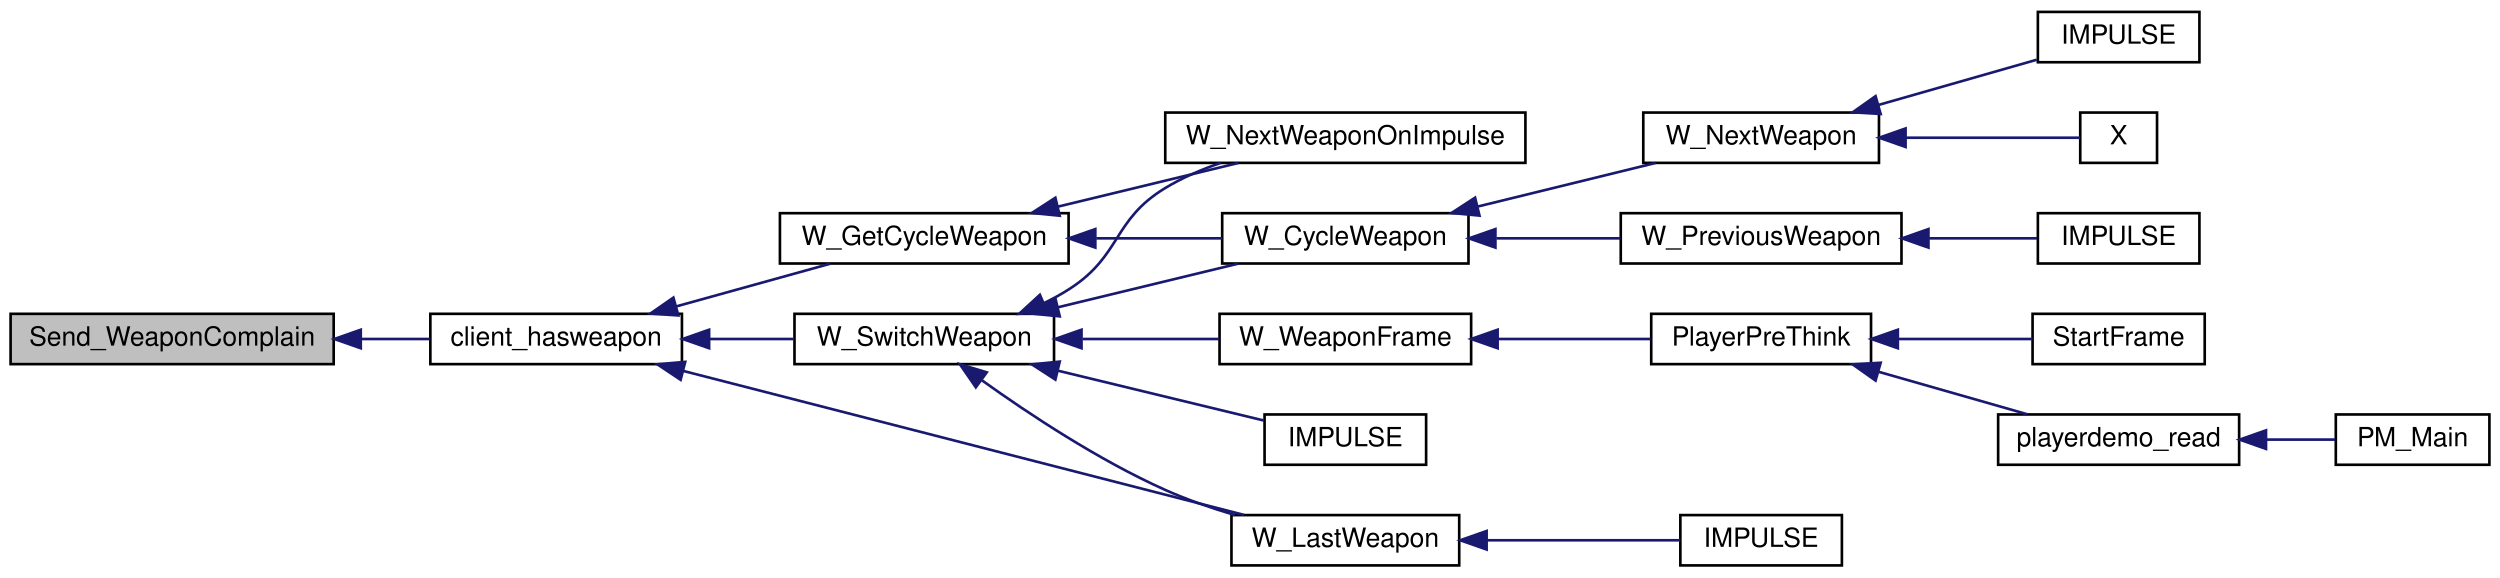
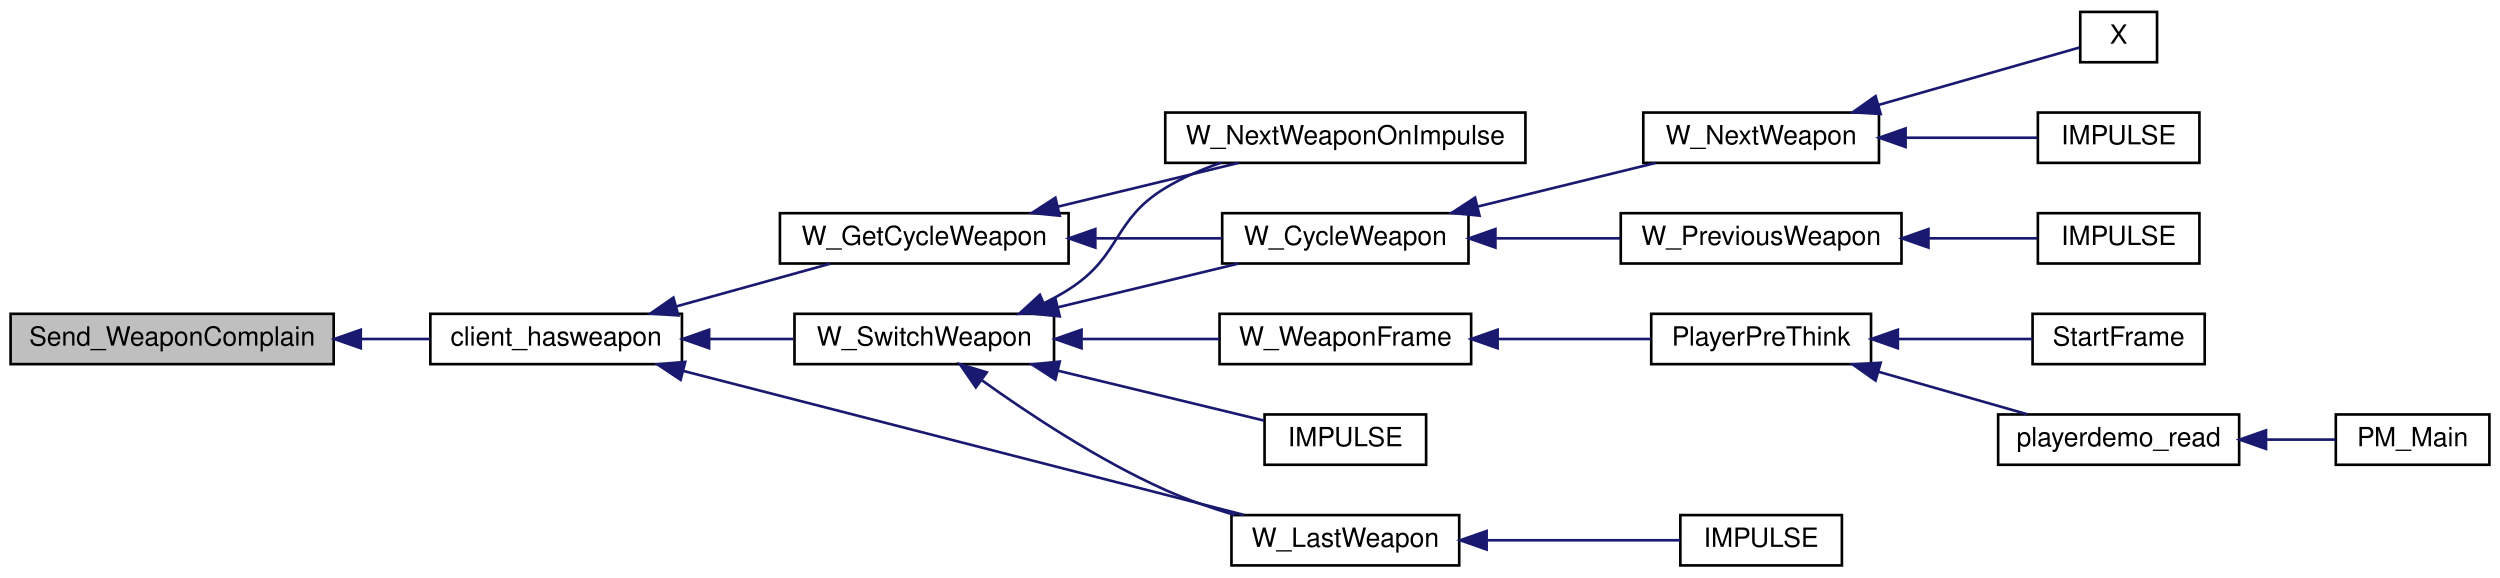
<svg xmlns="http://www.w3.org/2000/svg" xmlns:xlink="http://www.w3.org/1999/xlink" width="944pt" height="218pt" viewBox="0.00 0.00 944.00 218.00">
  <g id="graph0" class="graph" transform="scale(1 1) rotate(0) translate(4 214)">
    <g id="node1" class="node">
      <polygon fill="#bfbfbf" stroke="black" points="0,-76.5 0,-95.5 122,-95.5 122,-76.5 0,-76.5" />
      <text text-anchor="middle" x="61" y="-83.5" font-family="Helvetica,sans-Serif" font-size="10.00">Send_WeaponComplain</text>
    </g>
    <g id="node2" class="node">
      <g id="a_node2">
-         <a xlink:href="../../d8/d6b/selection_8qh.html#a6094bcb757a9c56ae5a7b5508a880154" target="_top" xlink:title="client_hasweapon">
+         <a xlink:href="../../d8/d6b/selection_8qh.html#ae95331c3255f5341fd8851efbae687ca" target="_top" xlink:title="client_hasweapon">
          <polygon fill="none" stroke="black" points="158.5,-76.5 158.5,-95.5 253.5,-95.5 253.5,-76.5 158.5,-76.5" />
          <text text-anchor="middle" x="206" y="-83.5" font-family="Helvetica,sans-Serif" font-size="10.00">client_hasweapon</text>
        </a>
      </g>
    </g>
    <g id="edge1" class="edge">
      <path fill="none" stroke="midnightblue" d="M132.479,-86C141.244,-86 150.029,-86 158.308,-86" />
      <polygon fill="midnightblue" stroke="midnightblue" points="132.23,-82.5 122.23,-86 132.23,-89.5 132.23,-82.5" />
    </g>
    <g id="node3" class="node">
      <g id="a_node3">
-         <a xlink:href="../../d8/d6b/selection_8qh.html#abc1d3bbd31c439412f8a3c412cdf7926" target="_top" xlink:title="W_GetCycleWeapon">
+         <a xlink:href="../../d8/d6b/selection_8qh.html#ac803c34e0da06db53b9efb7e80bd1671" target="_top" xlink:title="W_GetCycleWeapon">
          <polygon fill="none" stroke="black" points="290.5,-114.5 290.5,-133.5 399.5,-133.5 399.5,-114.5 290.5,-114.5" />
          <text text-anchor="middle" x="345" y="-121.5" font-family="Helvetica,sans-Serif" font-size="10.00">W_GetCycleWeapon</text>
        </a>
      </g>
    </g>
    <g id="edge2" class="edge">
      <path fill="none" stroke="midnightblue" d="M251.411,-98.318C270.234,-103.539 291.838,-109.532 309.44,-114.414" />
      <polygon fill="midnightblue" stroke="midnightblue" points="252.143,-94.889 241.571,-95.589 250.272,-101.635 252.143,-94.889" />
    </g>
    <g id="node11" class="node">
      <g id="a_node11">
        <a xlink:href="../../d8/d6b/selection_8qh.html#a5a8a02c987945a7a69eedc13bd083e6d" target="_top" xlink:title="W_LastWeapon">
          <polygon fill="none" stroke="black" points="461,-0.5 461,-19.5 547,-19.5 547,-0.5 461,-0.5" />
          <text text-anchor="middle" x="504" y="-7.5" font-family="Helvetica,sans-Serif" font-size="10.00">W_LastWeapon</text>
        </a>
      </g>
    </g>
    <g id="edge10" class="edge">
      <path fill="none" stroke="midnightblue" d="M253.953,-73.944C312.661,-58.871 411.963,-33.374 465.73,-19.569" />
      <polygon fill="midnightblue" stroke="midnightblue" points="253.004,-70.575 244.189,-76.451 254.745,-77.355 253.004,-70.575" />
    </g>
    <g id="node13" class="node">
      <g id="a_node13">
-         <a xlink:href="../../d8/d6b/selection_8qh.html#a5261c23adf626591cddebae1b0f405e9" target="_top" xlink:title="W_SwitchWeapon">
+         <a xlink:href="../../d8/d6b/selection_8qh.html#a4dff3960294957a155e699d044fc4266" target="_top" xlink:title="W_SwitchWeapon">
          <polygon fill="none" stroke="black" points="296,-76.5 296,-95.5 394,-95.5 394,-76.5 296,-76.5" />
          <text text-anchor="middle" x="345" y="-83.5" font-family="Helvetica,sans-Serif" font-size="10.00">W_SwitchWeapon</text>
        </a>
      </g>
    </g>
    <g id="edge12" class="edge">
      <path fill="none" stroke="midnightblue" d="M264.078,-86C274.551,-86 285.391,-86 295.58,-86" />
      <polygon fill="midnightblue" stroke="midnightblue" points="263.764,-82.5 253.764,-86 263.764,-89.5 263.764,-82.5" />
    </g>
    <g id="node4" class="node">
      <g id="a_node4">
-         <a xlink:href="../../d8/d6b/selection_8qh.html#a35da9cb67ad9ec02ee74268ce3f97ae9" target="_top" xlink:title="W_CycleWeapon">
+         <a xlink:href="../../d8/d6b/selection_8qh.html#a6fedfde6c12ac781e002cc5685732e16" target="_top" xlink:title="W_CycleWeapon">
          <polygon fill="none" stroke="black" points="457.5,-114.5 457.5,-133.5 550.5,-133.5 550.5,-114.5 457.5,-114.5" />
          <text text-anchor="middle" x="504" y="-121.5" font-family="Helvetica,sans-Serif" font-size="10.00">W_CycleWeapon</text>
        </a>
      </g>
    </g>
    <g id="edge3" class="edge">
      <path fill="none" stroke="midnightblue" d="M409.921,-124C425.866,-124 442.643,-124 457.494,-124" />
      <polygon fill="midnightblue" stroke="midnightblue" points="409.591,-120.5 399.591,-124 409.591,-127.5 409.591,-120.5" />
    </g>
    <g id="node10" class="node">
      <g id="a_node10">
-         <a xlink:href="../../d8/d6b/selection_8qh.html#a2f47193a588ce0e74c8d134c1ef08098" target="_top" xlink:title="W_NextWeaponOnImpulse">
+         <a xlink:href="../../d8/d6b/selection_8qh.html#adba85a3a5af093eb8fe83c89b32d18af" target="_top" xlink:title="W_NextWeaponOnImpulse">
          <polygon fill="none" stroke="black" points="436,-152.5 436,-171.5 572,-171.5 572,-152.5 436,-152.5" />
          <text text-anchor="middle" x="504" y="-159.5" font-family="Helvetica,sans-Serif" font-size="10.00">W_NextWeaponOnImpulse</text>
        </a>
      </g>
    </g>
    <g id="edge9" class="edge">
      <path fill="none" stroke="midnightblue" d="M395.447,-135.968C417.448,-141.293 442.994,-147.476 463.667,-152.48" />
      <polygon fill="midnightblue" stroke="midnightblue" points="396.16,-132.54 385.618,-133.589 394.514,-139.343 396.16,-132.54" />
    </g>
    <g id="node5" class="node">
      <g id="a_node5">
-         <a xlink:href="../../d8/d6b/selection_8qh.html#a7523ada40895e95abb8996964f18c176" target="_top" xlink:title="W_NextWeapon">
+         <a xlink:href="../../d2/d62/selection_8qc.html#a1b013915f6f17a1d3b966beeb2ea3f70" target="_top" xlink:title="W_NextWeapon">
          <polygon fill="none" stroke="black" points="616.5,-152.5 616.5,-171.5 705.5,-171.5 705.5,-152.5 616.5,-152.5" />
          <text text-anchor="middle" x="661" y="-159.5" font-family="Helvetica,sans-Serif" font-size="10.00">W_NextWeapon</text>
        </a>
      </g>
    </g>
    <g id="edge4" class="edge">
      <path fill="none" stroke="midnightblue" d="M554.111,-136.04C575.765,-141.349 600.85,-147.499 621.168,-152.48" />
      <polygon fill="midnightblue" stroke="midnightblue" points="554.659,-132.571 544.113,-133.589 552.992,-139.37 554.659,-132.571" />
    </g>
    <g id="node8" class="node">
      <g id="a_node8">
-         <a xlink:href="../../d8/d6b/selection_8qh.html#acf3c0eee23dcb6f5926e4a319e817637" target="_top" xlink:title="W_PreviousWeapon">
+         <a xlink:href="../../d8/d6b/selection_8qh.html#ab0ccdb2ebad8a41d22faf37b729e7fa4" target="_top" xlink:title="W_PreviousWeapon">
          <polygon fill="none" stroke="black" points="608,-114.5 608,-133.5 714,-133.5 714,-114.5 608,-114.5" />
          <text text-anchor="middle" x="661" y="-121.5" font-family="Helvetica,sans-Serif" font-size="10.00">W_PreviousWeapon</text>
        </a>
      </g>
    </g>
    <g id="edge7" class="edge">
      <path fill="none" stroke="midnightblue" d="M561.021,-124C576.304,-124 592.797,-124 607.855,-124" />
      <polygon fill="midnightblue" stroke="midnightblue" points="560.667,-120.5 550.667,-124 560.667,-127.5 560.667,-120.5" />
    </g>
    <g id="node6" class="node">
      <g id="a_node6">
-         <a xlink:href="../../d7/d44/cl__impulse_8qc.html#a3c6cfa6ad6a3a9ae995b486602718629" target="_top" xlink:title="X">
-           <polygon fill="none" stroke="black" points="781.5,-152.5 781.5,-171.5 810.5,-171.5 810.5,-152.5 781.5,-152.5" />
-           <text text-anchor="middle" x="796" y="-159.5" font-family="Helvetica,sans-Serif" font-size="10.00">X</text>
+         <a xlink:href="../../d7/d44/cl__impulse_8qc.html#a9b9db3195bc55958c129625961fca805" target="_top" xlink:title="IMPULSE">
+           <polygon fill="none" stroke="black" points="765.5,-152.5 765.5,-171.5 826.5,-171.5 826.5,-152.5 765.5,-152.5" />
+           <text text-anchor="middle" x="796" y="-159.5" font-family="Helvetica,sans-Serif" font-size="10.00">IMPULSE</text>
        </a>
      </g>
    </g>
    <g id="edge5" class="edge">
-       <path fill="none" stroke="midnightblue" d="M715.654,-162C739.654,-162 765.975,-162 781.461,-162" />
+       <path fill="none" stroke="midnightblue" d="M715.854,-162C732.703,-162 750.676,-162 765.23,-162" />
      <polygon fill="midnightblue" stroke="midnightblue" points="715.549,-158.5 705.549,-162 715.549,-165.5 715.549,-158.5" />
    </g>
    <g id="node7" class="node">
      <g id="a_node7">
-         <a xlink:href="../../d7/d44/cl__impulse_8qc.html#a9b9db3195bc55958c129625961fca805" target="_top" xlink:title="IMPULSE">
-           <polygon fill="none" stroke="black" points="765.5,-190.5 765.5,-209.5 826.5,-209.5 826.5,-190.5 765.5,-190.5" />
-           <text text-anchor="middle" x="796" y="-197.5" font-family="Helvetica,sans-Serif" font-size="10.00">IMPULSE</text>
+         <a xlink:href="../../d7/d44/cl__impulse_8qc.html#a3c6cfa6ad6a3a9ae995b486602718629" target="_top" xlink:title="X">
+           <polygon fill="none" stroke="black" points="781.5,-190.5 781.5,-209.5 810.5,-209.5 810.5,-190.5 781.5,-190.5" />
+           <text text-anchor="middle" x="796" y="-197.5" font-family="Helvetica,sans-Serif" font-size="10.00">X</text>
        </a>
      </g>
    </g>
    <g id="edge6" class="edge">
-       <path fill="none" stroke="midnightblue" d="M705.18,-174.337C724.755,-179.93 747.416,-186.405 765.08,-191.451" />
+       <path fill="none" stroke="midnightblue" d="M705.328,-174.38C731.624,-181.893 763.444,-190.984 781.237,-196.068" />
      <polygon fill="midnightblue" stroke="midnightblue" points="706.138,-170.971 695.562,-171.589 704.215,-177.702 706.138,-170.971" />
    </g>
    <g id="node9" class="node">
      <g id="a_node9">
        <a xlink:href="../../d7/d44/cl__impulse_8qc.html#a3e4c8eb269d6bdee930be3277adc905a" target="_top" xlink:title="IMPULSE">
          <polygon fill="none" stroke="black" points="765.5,-114.5 765.5,-133.5 826.5,-133.5 826.5,-114.5 765.5,-114.5" />
          <text text-anchor="middle" x="796" y="-121.5" font-family="Helvetica,sans-Serif" font-size="10.00">IMPULSE</text>
        </a>
      </g>
    </g>
    <g id="edge8" class="edge">
      <path fill="none" stroke="midnightblue" d="M724.45,-124C738.662,-124 753.121,-124 765.218,-124" />
      <polygon fill="midnightblue" stroke="midnightblue" points="724.183,-120.5 714.183,-124 724.183,-127.5 724.183,-120.5" />
    </g>
    <g id="node12" class="node">
      <g id="a_node12">
        <a xlink:href="../../d7/d44/cl__impulse_8qc.html#ad1af0b2ac8778b30ea5741423ebeacdc" target="_top" xlink:title="IMPULSE">
          <polygon fill="none" stroke="black" points="630.5,-0.5 630.5,-19.5 691.5,-19.5 691.5,-0.5 630.5,-0.5" />
          <text text-anchor="middle" x="661" y="-7.5" font-family="Helvetica,sans-Serif" font-size="10.00">IMPULSE</text>
        </a>
      </g>
    </g>
    <g id="edge11" class="edge">
      <path fill="none" stroke="midnightblue" d="M557.527,-10C581.863,-10 609.878,-10 630.458,-10" />
      <polygon fill="midnightblue" stroke="midnightblue" points="557.354,-6.5 547.354,-10 557.354,-13.5 557.354,-6.5" />
    </g>
    <g id="edge14" class="edge">
      <path fill="none" stroke="midnightblue" d="M395.447,-97.968C417.448,-103.293 442.994,-109.476 463.667,-114.48" />
      <polygon fill="midnightblue" stroke="midnightblue" points="396.16,-94.54 385.618,-95.589 394.514,-101.343 396.16,-94.54" />
    </g>
    <g id="edge15" class="edge">
      <path fill="none" stroke="midnightblue" d="M390.117,-99.506C393.56,-101.161 396.899,-102.989 400,-105 419.519,-117.659 416.098,-130.952 436,-143 442.413,-146.882 449.649,-149.998 456.934,-152.492" />
      <polygon fill="midnightblue" stroke="midnightblue" points="391.421,-96.257 380.852,-95.52 388.655,-102.687 391.421,-96.257" />
    </g>
    <g id="edge16" class="edge">
      <path fill="none" stroke="midnightblue" d="M366.832,-70.352C384.473,-57.718 410.838,-40.25 436,-29 444.278,-25.299 453.457,-22.135 462.297,-19.512" />
      <polygon fill="midnightblue" stroke="midnightblue" points="364.473,-67.74 358.454,-76.46 368.597,-73.397 364.473,-67.74" />
    </g>
    <g id="node14" class="node">
      <g id="a_node14">
        <a xlink:href="../../d7/d44/cl__impulse_8qc.html#aa49d1689e7a0abe0dd80fb31d1018e98" target="_top" xlink:title="IMPULSE">
          <polygon fill="none" stroke="black" points="473.5,-38.5 473.5,-57.5 534.5,-57.5 534.5,-38.5 473.5,-38.5" />
          <text text-anchor="middle" x="504" y="-45.5" font-family="Helvetica,sans-Serif" font-size="10.00">IMPULSE</text>
        </a>
      </g>
    </g>
    <g id="edge13" class="edge">
      <path fill="none" stroke="midnightblue" d="M395.512,-74.016C421.069,-67.83 451.395,-60.49 473.308,-55.187" />
      <polygon fill="midnightblue" stroke="midnightblue" points="394.514,-70.657 385.618,-76.411 396.16,-77.46 394.514,-70.657" />
    </g>
    <g id="node15" class="node">
      <g id="a_node15">
        <a xlink:href="../../da/db7/weaponsystem_8qh.html#a017e108ea89181303373f78298a37b31" target="_top" xlink:title="W_WeaponFrame">
          <polygon fill="none" stroke="black" points="456.5,-76.5 456.5,-95.5 551.5,-95.5 551.5,-76.5 456.5,-76.5" />
          <text text-anchor="middle" x="504" y="-83.5" font-family="Helvetica,sans-Serif" font-size="10.00">W_WeaponFrame</text>
        </a>
      </g>
    </g>
    <g id="edge17" class="edge">
      <path fill="none" stroke="midnightblue" d="M404.794,-86C421.835,-86 440.201,-86 456.387,-86" />
      <polygon fill="midnightblue" stroke="midnightblue" points="404.386,-82.5 394.386,-86 404.386,-89.5 404.386,-82.5" />
    </g>
    <g id="node16" class="node">
      <g id="a_node16">
        <a xlink:href="../../da/d53/cl__client_8qc.html#a29ca770d01fe7827ac339d6eeea2e733" target="_top" xlink:title="PlayerPreThink">
          <polygon fill="none" stroke="black" points="619.5,-76.5 619.5,-95.5 702.5,-95.5 702.5,-76.5 619.5,-76.5" />
          <text text-anchor="middle" x="661" y="-83.5" font-family="Helvetica,sans-Serif" font-size="10.00">PlayerPreThink</text>
        </a>
      </g>
    </g>
    <g id="edge18" class="edge">
      <path fill="none" stroke="midnightblue" d="M561.605,-86C580.722,-86 601.673,-86 619.31,-86" />
      <polygon fill="midnightblue" stroke="midnightblue" points="561.505,-82.5 551.505,-86 561.505,-89.5 561.505,-82.5" />
    </g>
    <g id="node17" class="node">
      <g id="a_node17">
        <a xlink:href="../../d5/dd1/playerdemo_8qh.html#a3d6b65b19141e5215083447705deb88c" target="_top" xlink:title="playerdemo_read">
          <polygon fill="none" stroke="black" points="750.5,-38.5 750.5,-57.5 841.5,-57.5 841.5,-38.5 750.5,-38.5" />
          <text text-anchor="middle" x="796" y="-45.5" font-family="Helvetica,sans-Serif" font-size="10.00">playerdemo_read</text>
        </a>
      </g>
    </g>
    <g id="edge19" class="edge">
      <path fill="none" stroke="midnightblue" d="M705.367,-73.609C723.581,-68.406 744.439,-62.446 761.449,-57.586" />
      <polygon fill="midnightblue" stroke="midnightblue" points="704.215,-70.298 695.562,-76.411 706.138,-77.029 704.215,-70.298" />
    </g>
    <g id="node19" class="node">
      <g id="a_node19">
        <a xlink:href="../../d3/d4f/sv__main_8qc.html#a554af7e2ac58045168dad9eca30bc8b1" target="_top" xlink:title="StartFrame">
          <polygon fill="none" stroke="black" points="763.5,-76.5 763.5,-95.5 828.5,-95.5 828.5,-76.5 763.5,-76.5" />
          <text text-anchor="middle" x="796" y="-83.5" font-family="Helvetica,sans-Serif" font-size="10.00">StartFrame</text>
        </a>
      </g>
    </g>
    <g id="edge21" class="edge">
      <path fill="none" stroke="midnightblue" d="M712.982,-86C729.977,-86 748.406,-86 763.481,-86" />
      <polygon fill="midnightblue" stroke="midnightblue" points="712.627,-82.5 702.627,-86 712.627,-89.5 712.627,-82.5" />
    </g>
    <g id="node18" class="node">
      <g id="a_node18">
        <a xlink:href="../../dc/ddd/player_8qc.html#a672a0ccf602525346ee1acb1337367fe" target="_top" xlink:title="PM_Main">
          <polygon fill="none" stroke="black" points="878,-38.5 878,-57.5 936,-57.5 936,-38.5 878,-38.5" />
          <text text-anchor="middle" x="907" y="-45.5" font-family="Helvetica,sans-Serif" font-size="10.00">PM_Main</text>
        </a>
      </g>
    </g>
    <g id="edge20" class="edge">
      <path fill="none" stroke="midnightblue" d="M851.781,-48C860.799,-48 869.805,-48 877.815,-48" />
      <polygon fill="midnightblue" stroke="midnightblue" points="851.649,-44.5 841.649,-48 851.649,-51.5 851.649,-44.5" />
    </g>
  </g>
</svg>
